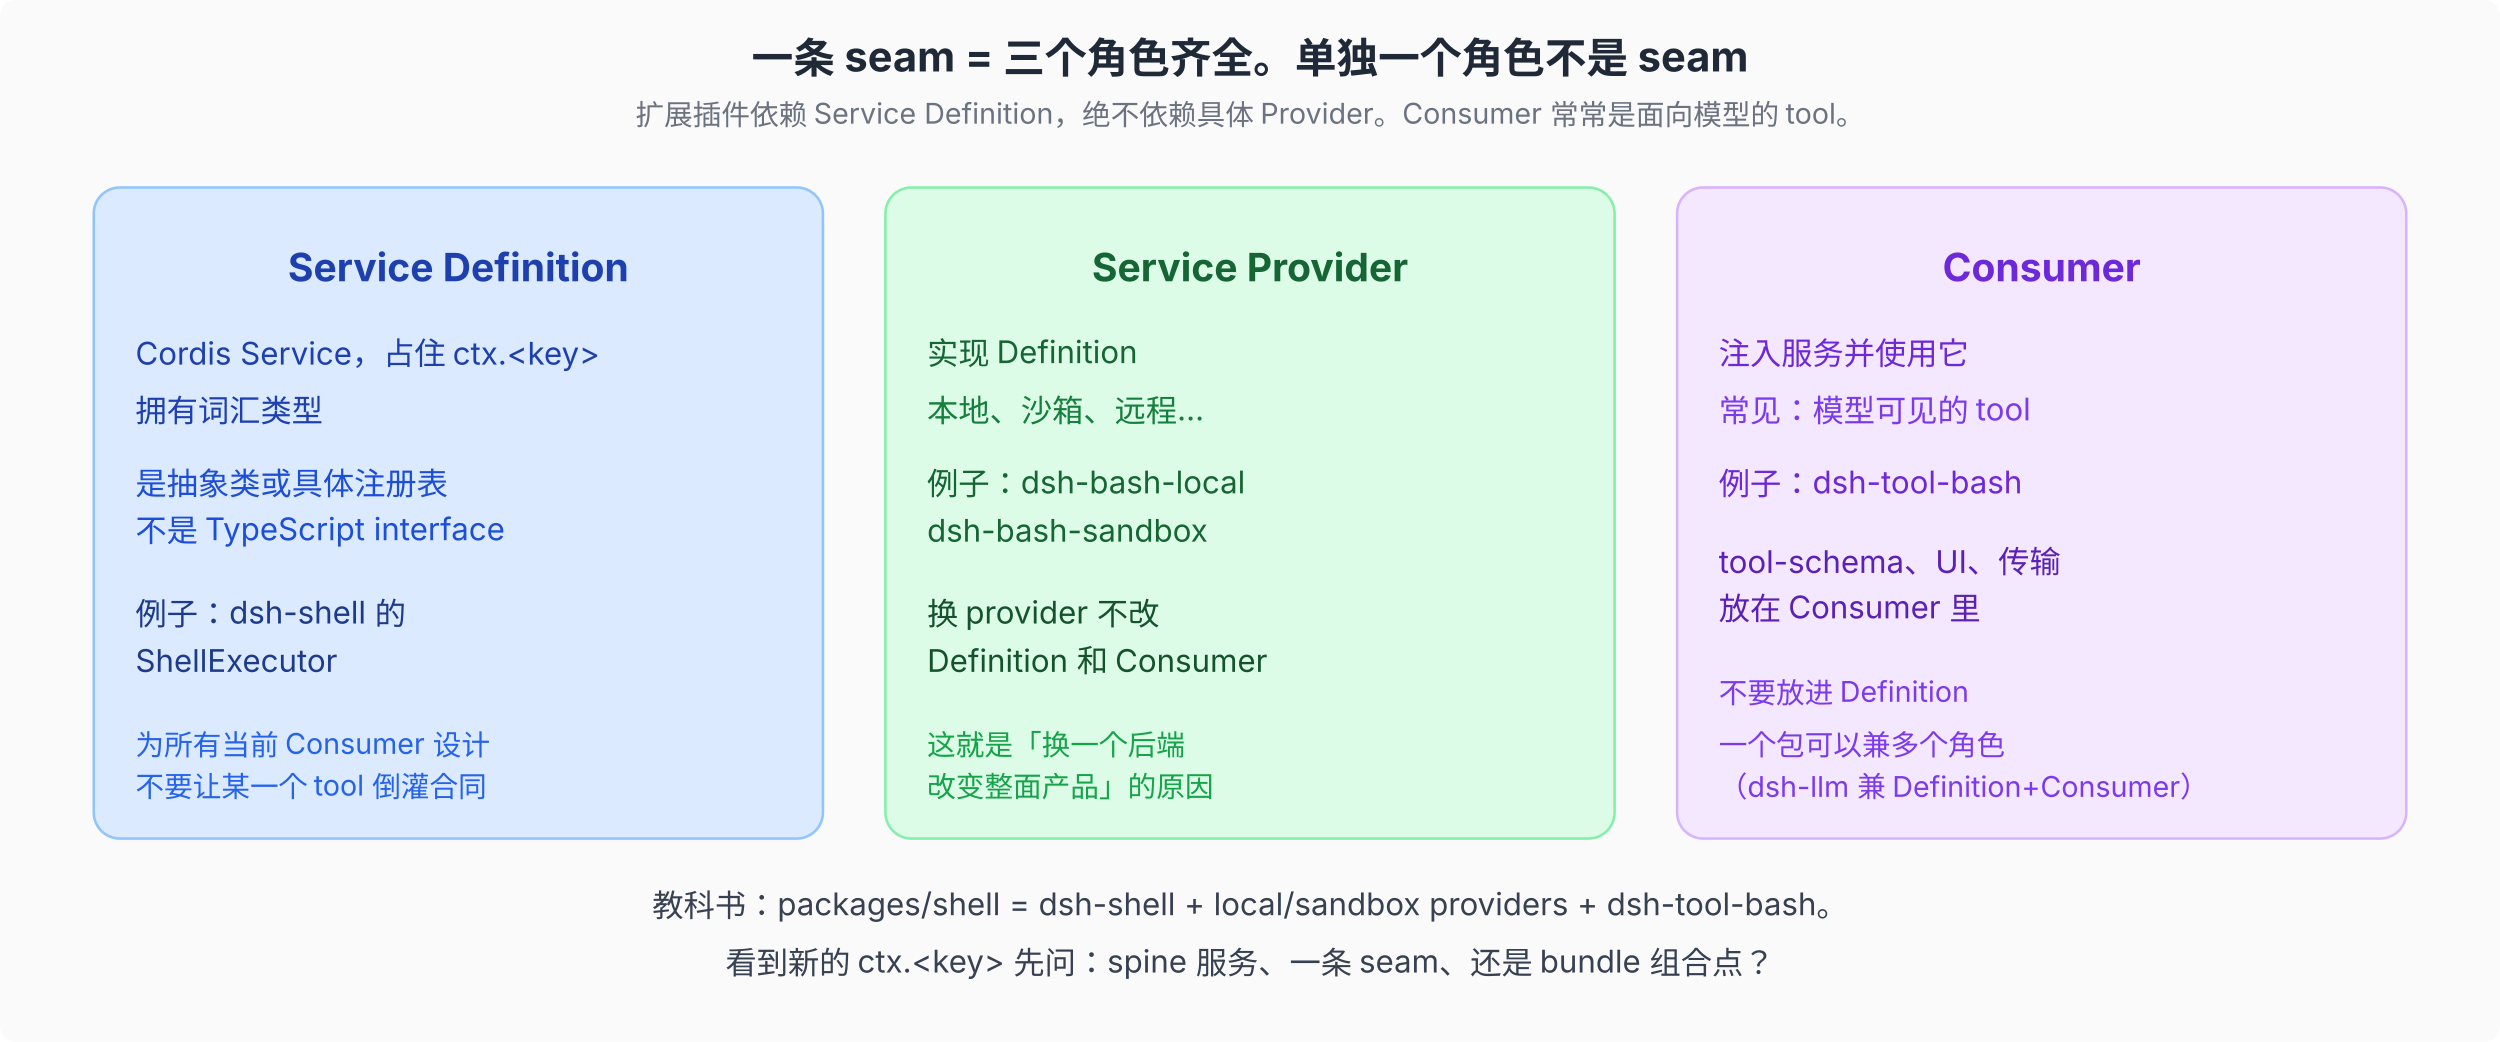
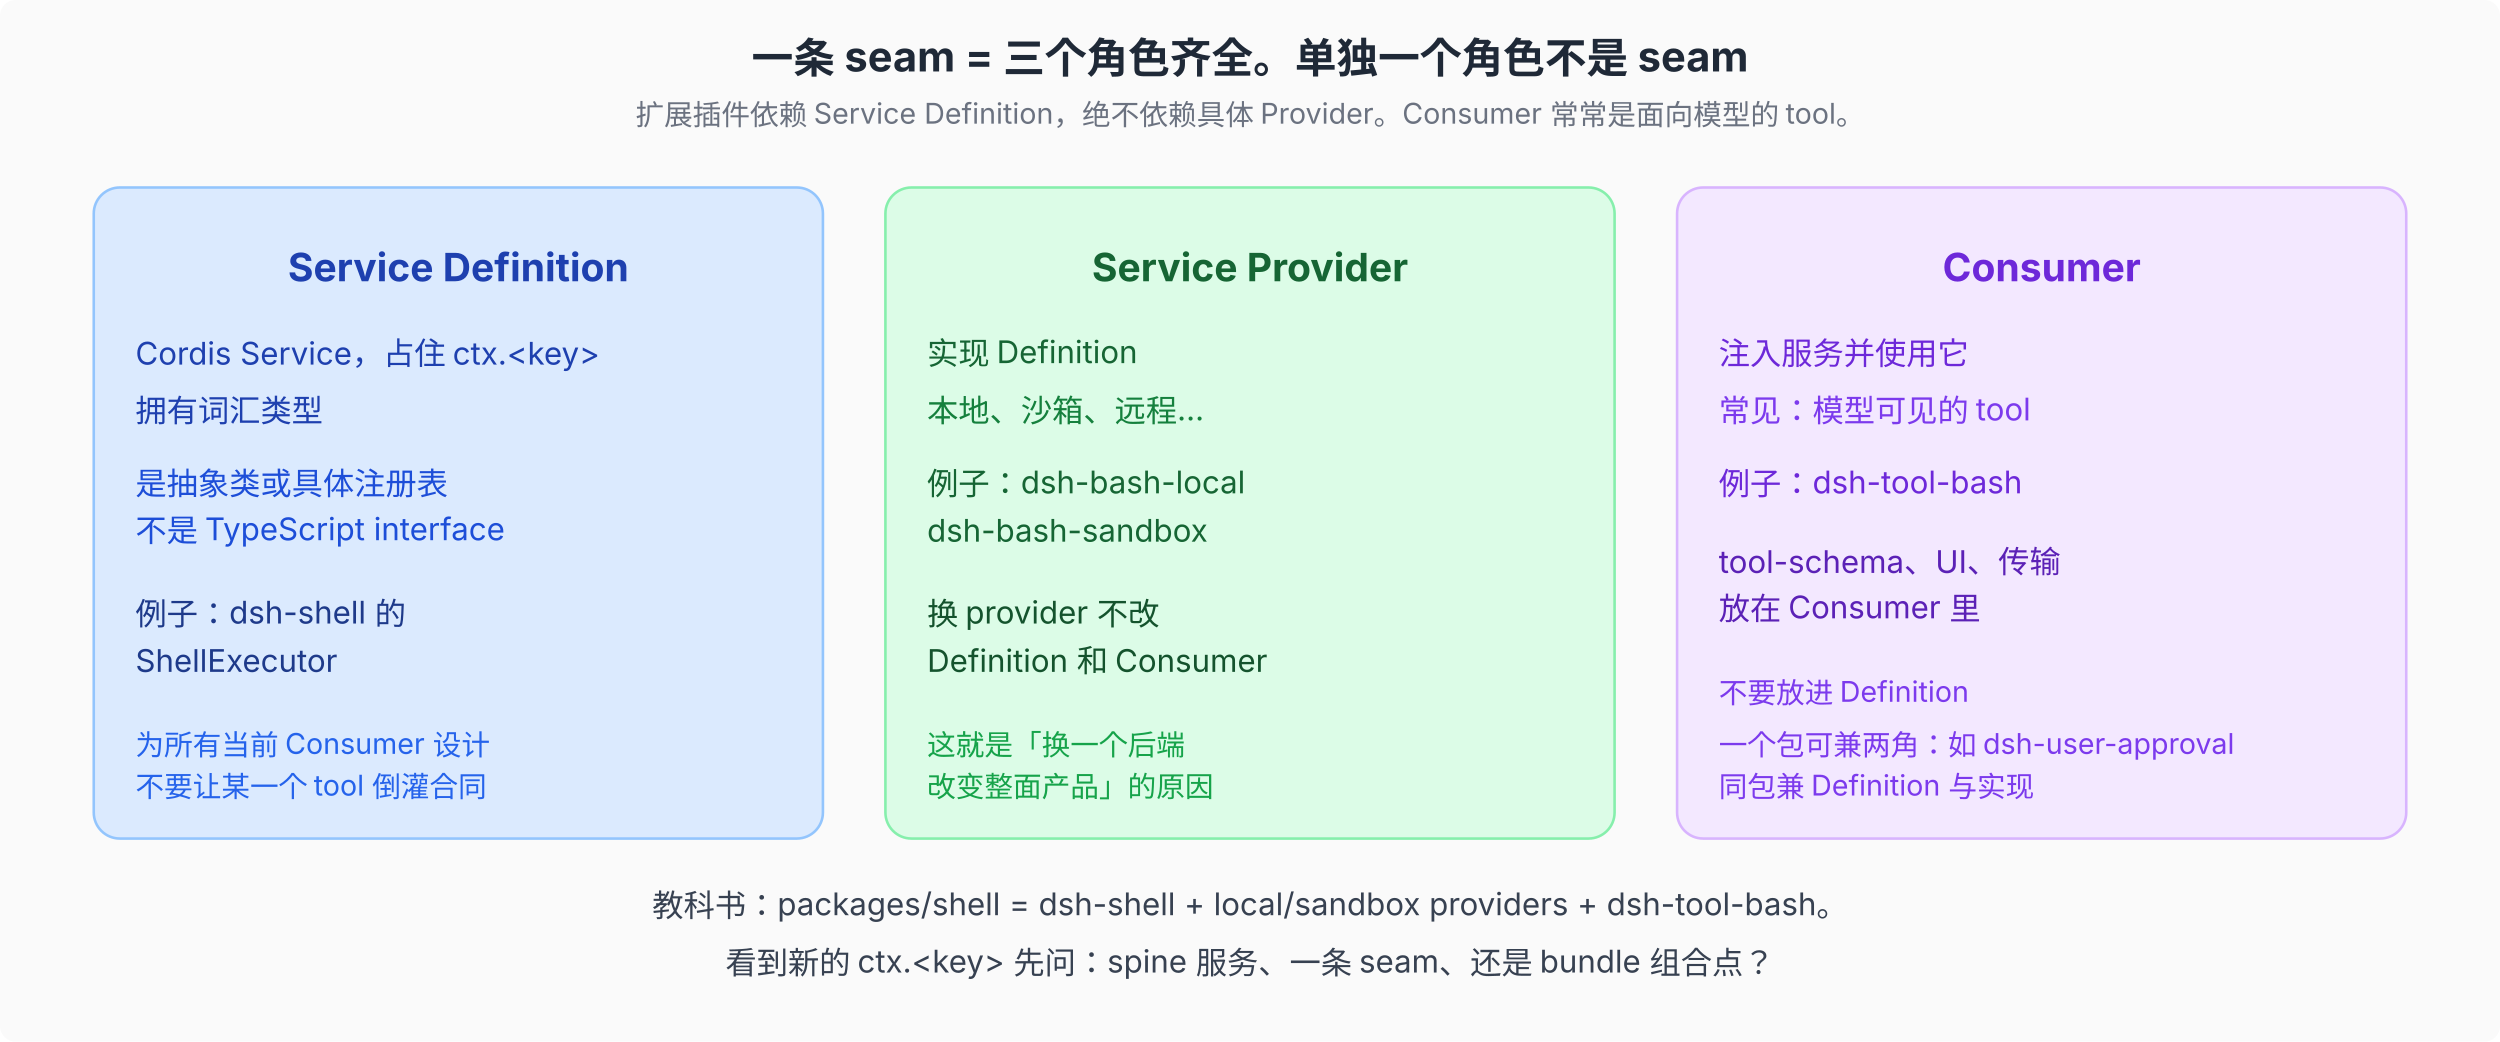
<svg xmlns="http://www.w3.org/2000/svg" viewBox="0 0 960 400" font-family="system-ui, -apple-system, 'PingFang SC', 'Noto Sans SC', sans-serif" font-size="12">
  <defs>
    <marker id="arr" markerWidth="8" markerHeight="6" refX="8" refY="3" orient="auto">
      <path d="M0,0 L8,3 L0,6 Z" fill="#4b5563" />
    </marker>
  </defs>
  <rect width="960" height="400" fill="#fafafa" rx="6" />
  <text x="480" y="28" text-anchor="middle" font-size="16" font-weight="700" fill="#1f2937">一条 seam = 三个角色齐全。单独一个角色不是 seam</text>
  <text x="480" y="48" text-anchor="middle" font-size="11" fill="#6b7280">扩展插件依赖 Service Definition，绝不依赖具体 Provider。Consumer 常常是面向模型的 tool。</text>
  <rect x="36" y="72" width="280" height="250" rx="10" fill="#dbeafe" stroke="#93c5fd" />
  <text x="176" y="108" text-anchor="middle" font-size="15" font-weight="700" fill="#1e40af">Service Definition</text>
  <text x="52" y="140" font-size="12" fill="#1e40af">Cordis Service，占住 ctx.&lt;key&gt;</text>
  <text x="52" y="162" font-size="12" fill="#1e40af">拥有词汇类型</text>
  <text x="52" y="190" font-size="12" fill="#1d4ed8">是抽象类或具体注册表</text>
  <text x="52" y="208" font-size="12" fill="#1d4ed8">不是 TypeScript interface</text>
  <text x="52" y="240" font-size="12" fill="#1e3a8a">例子：dsh-shell 的</text>
  <text x="52" y="258" font-size="12" fill="#1e3a8a">ShellExecutor</text>
  <text x="52" y="290" font-size="11" fill="#2563eb">为所有当前 Consumer 设计</text>
  <text x="52" y="306" font-size="11" fill="#2563eb">不要让某一个 tool 倒灌合同</text>
  <rect x="340" y="72" width="280" height="250" rx="10" fill="#dcfce7" stroke="#86efac" />
  <text x="480" y="108" text-anchor="middle" font-size="15" font-weight="700" fill="#166534">Service Provider</text>
  <text x="356" y="140" font-size="12" fill="#166534">实现 Definition</text>
  <text x="356" y="162" font-size="12" fill="#15803d">本地、沙箱、远程…</text>
  <text x="356" y="190" font-size="12" fill="#166534">例子：dsh-bash-local</text>
  <text x="356" y="208" font-size="12" fill="#166534">dsh-bash-sandbox</text>
  <text x="356" y="240" font-size="12" fill="#14532d">换 provider 不改</text>
  <text x="356" y="258" font-size="12" fill="#14532d">Definition 和 Consumer</text>
  <text x="356" y="290" font-size="11" fill="#16a34a">这就是「换一个后端</text>
  <text x="356" y="306" font-size="11" fill="#16a34a">改变整面产品」的原因</text>
  <rect x="644" y="72" width="280" height="250" rx="10" fill="#f3e8ff" stroke="#d8b4fe" />
  <text x="784" y="108" text-anchor="middle" font-size="15" font-weight="700" fill="#6d28d9">Consumer</text>
  <text x="660" y="140" font-size="12" fill="#6d28d9">注入服务并使用它</text>
  <text x="660" y="162" font-size="12" fill="#7c3aed">常见：模型可见的 tool</text>
  <text x="660" y="190" font-size="12" fill="#6d28d9">例子：dsh-tool-bash</text>
  <text x="660" y="220" font-size="12" fill="#5b21b6">tool-schema、UI、传输</text>
  <text x="660" y="238" font-size="12" fill="#5b21b6">放在 Consumer 里</text>
  <text x="660" y="270" font-size="11" fill="#7c3aed">不要放进 Definition</text>
-   <text x="660" y="290" font-size="11" fill="#7c3aed">一个包可以兼多个角色</text>
-   <text x="660" y="306" font-size="11" fill="#7c3aed">（dsh-llm 兼 Definition+Consumer）</text>
+   <text x="660" y="290" font-size="11" fill="#7c3aed">一个包可兼两角：如 dsh-user-approval</text>
+   <text x="660" y="306" font-size="11" fill="#7c3aed">同包兼 Definition 与实现</text>
  <text x="480" y="352" text-anchor="middle" font-size="12" fill="#374151">教科书：packages/shell = dsh-shell + local/sandbox providers + dsh-tool-bash。</text>
  <text x="480" y="374" text-anchor="middle" font-size="12" fill="#374151">看到新的 ctx.&lt;key&gt; 先问：spine 服务、一条 seam、还是 bundle 组合点？</text>
</svg>
